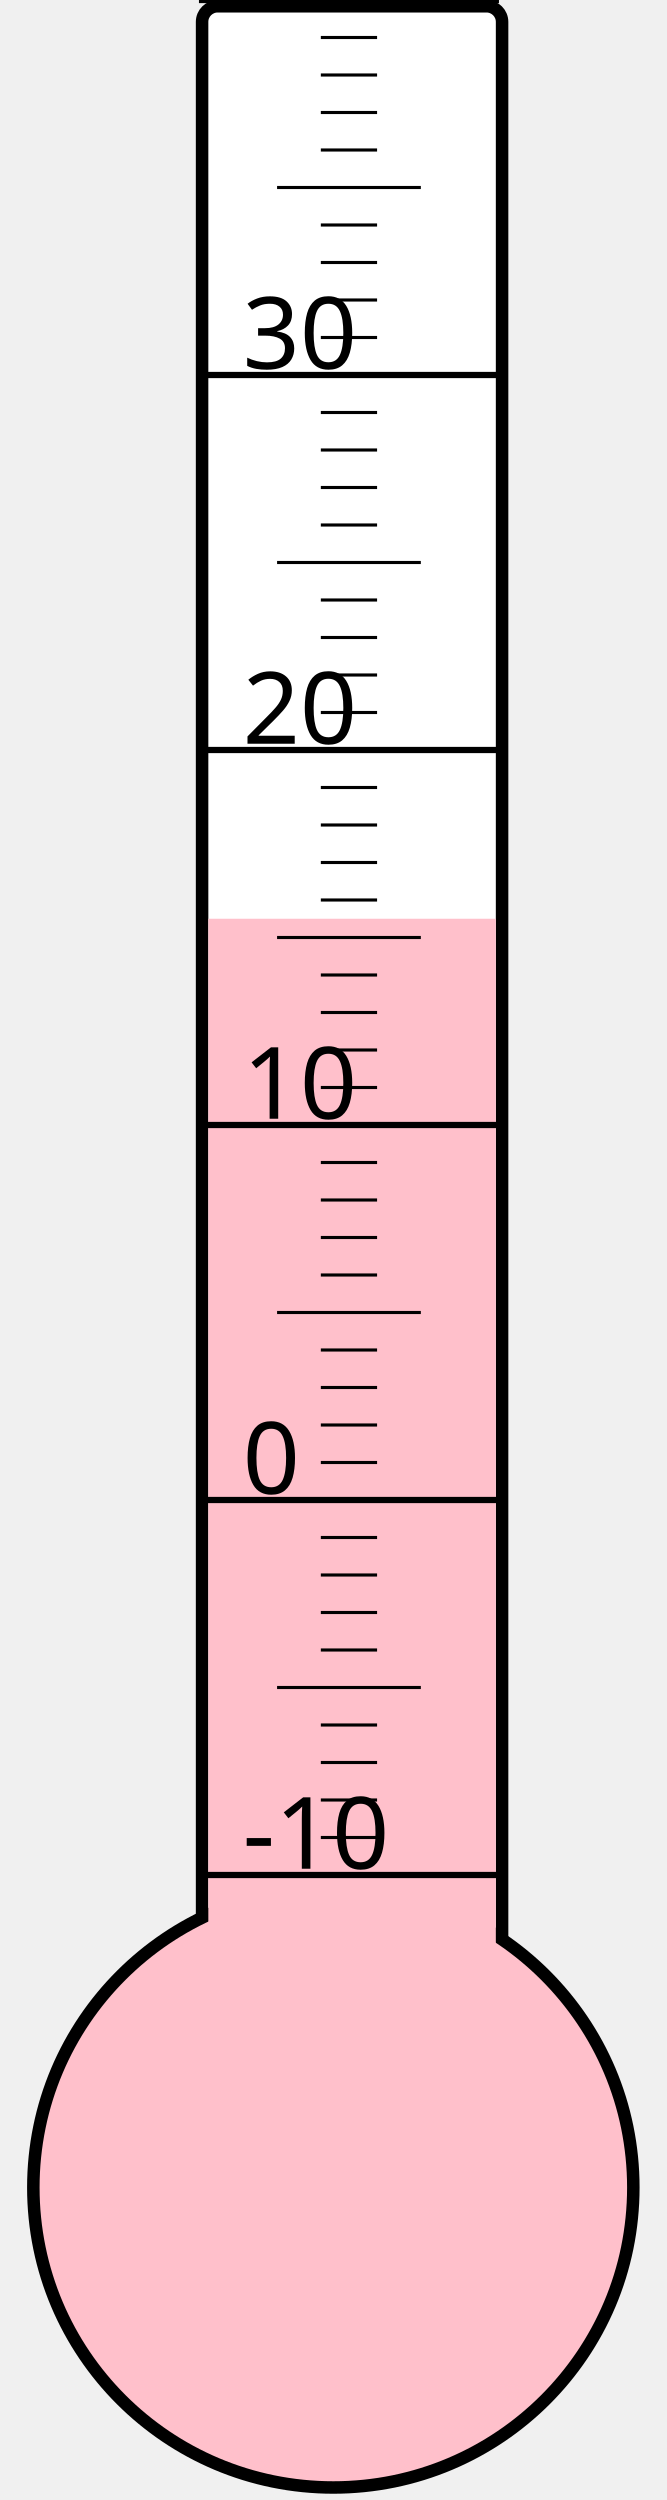
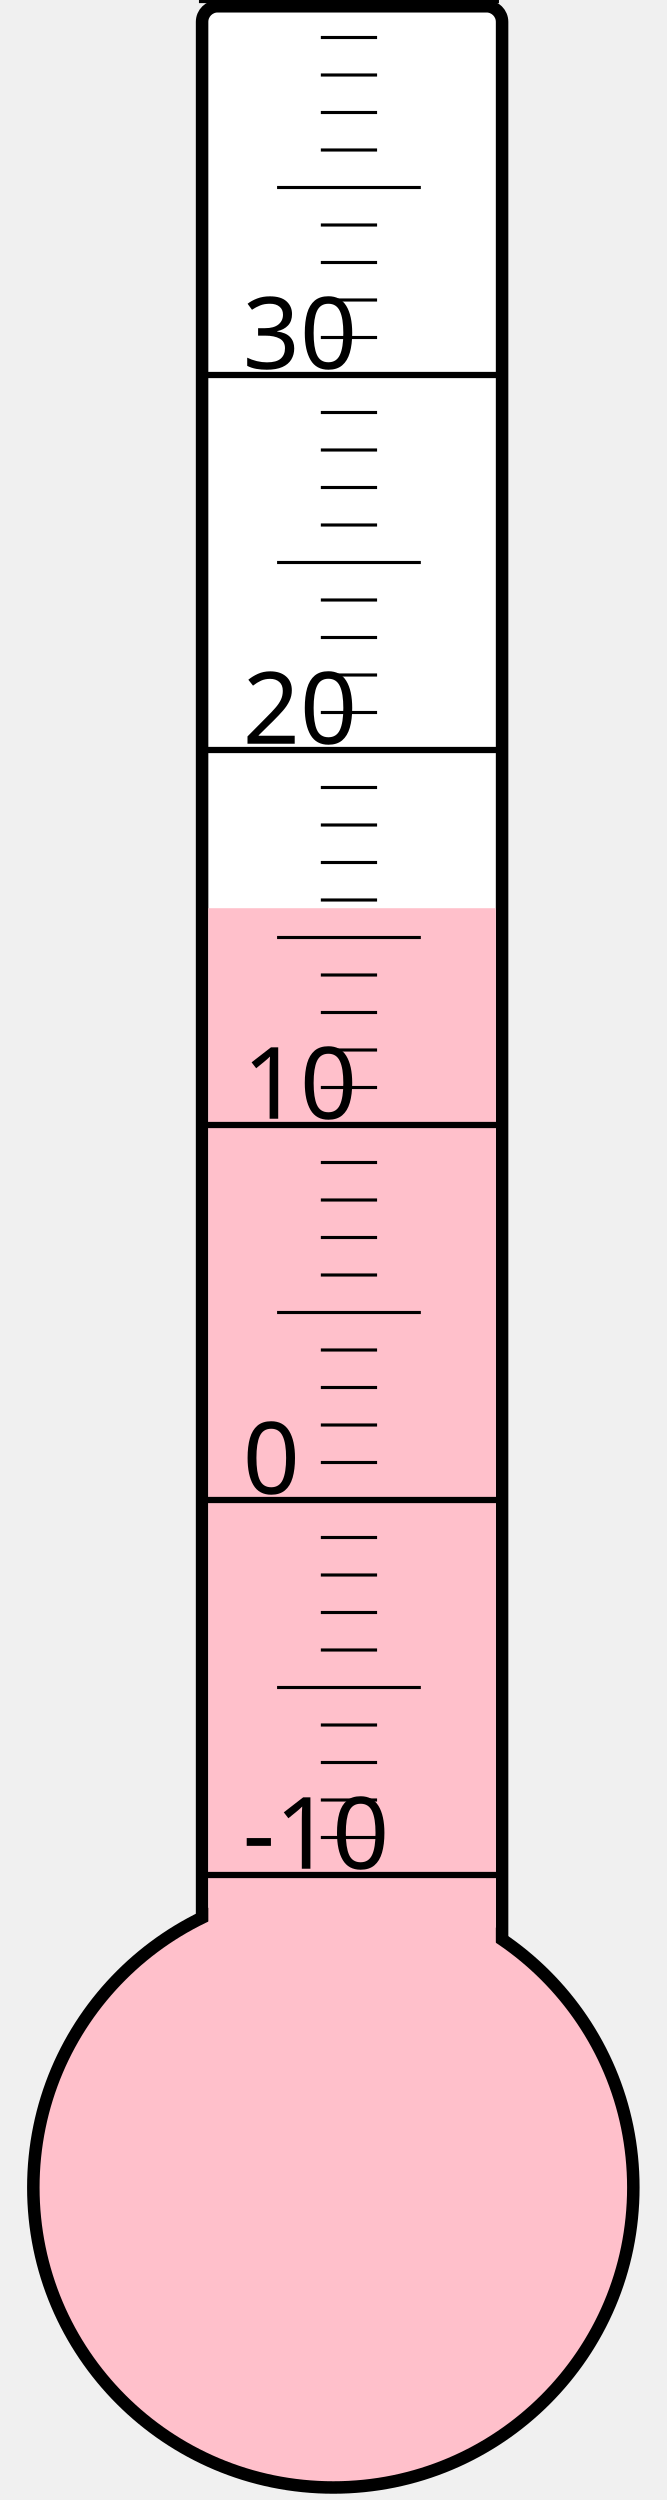
<svg xmlns="http://www.w3.org/2000/svg" width="40px" height="150px" viewBox="0 0 200 800">
  <rect width="200" height="800" x="0" y="0" style="fill: #ffffeb; fill-opacity: 0;" />
  <rect width="96" height="680" x="58" y="2" rx="5" ry="5" style="fill: white; fill-opacity: 1; stroke: black; stroke-width: 4;" />
  <circle cx="100" cy="700" r="96" style="fill: pink; stroke: black; stroke-width: 4;" />
-   <rect width="92" height="406.0" x="60" y="294.0" style="fill: pink; fill-opacity: 1; stroke-width: 0;" />
+   <rect width="92" height="409.375" x="60" y="290.625" style="fill: pink; fill-opacity: 1; stroke-width: 0;" />
  <text x="71" y="598" style="font-family: sans-serif; font-size: 24pt;">-10</text>
  <text x="71" y="478" style="font-family: sans-serif; font-size: 24pt;">0</text>
  <text x="71" y="358" style="font-family: sans-serif; font-size: 24pt;">10</text>
  <text x="71" y="238" style="font-family: sans-serif; font-size: 24pt;">20</text>
  <text x="71" y="118" style="font-family: sans-serif; font-size: 24pt;">30</text>
  <g style="stroke: black;">
    <line x1="57" y1="600" x2="153" y2="600" style="stroke-width: 2;" />
    <line x1="96" y1="588" x2="114" y2="588" style="stroke-width: 1;" />
    <line x1="96" y1="576" x2="114" y2="576" style="stroke-width: 1;" />
    <line x1="96" y1="564" x2="114" y2="564" style="stroke-width: 1;" />
    <line x1="96" y1="552" x2="114" y2="552" style="stroke-width: 1;" />
    <line x1="82" y1="540" x2="128" y2="540" style="stroke-width: 1;" />
    <line x1="96" y1="528" x2="114" y2="528" style="stroke-width: 1;" />
    <line x1="96" y1="516" x2="114" y2="516" style="stroke-width: 1;" />
    <line x1="96" y1="504" x2="114" y2="504" style="stroke-width: 1;" />
    <line x1="96" y1="492" x2="114" y2="492" style="stroke-width: 1;" />
    <line x1="57" y1="480" x2="153" y2="480" style="stroke-width: 2;" />
    <line x1="96" y1="468" x2="114" y2="468" style="stroke-width: 1;" />
    <line x1="96" y1="456" x2="114" y2="456" style="stroke-width: 1;" />
    <line x1="96" y1="444" x2="114" y2="444" style="stroke-width: 1;" />
    <line x1="96" y1="432" x2="114" y2="432" style="stroke-width: 1;" />
    <line x1="82" y1="420" x2="128" y2="420" style="stroke-width: 1;" />
    <line x1="96" y1="408" x2="114" y2="408" style="stroke-width: 1;" />
    <line x1="96" y1="396" x2="114" y2="396" style="stroke-width: 1;" />
    <line x1="96" y1="384" x2="114" y2="384" style="stroke-width: 1;" />
    <line x1="96" y1="372" x2="114" y2="372" style="stroke-width: 1;" />
    <line x1="57" y1="360" x2="153" y2="360" style="stroke-width: 2;" />
    <line x1="96" y1="348" x2="114" y2="348" style="stroke-width: 1;" />
    <line x1="96" y1="336" x2="114" y2="336" style="stroke-width: 1;" />
    <line x1="96" y1="324" x2="114" y2="324" style="stroke-width: 1;" />
    <line x1="96" y1="312" x2="114" y2="312" style="stroke-width: 1;" />
    <line x1="82" y1="300" x2="128" y2="300" style="stroke-width: 1;" />
    <line x1="96" y1="288" x2="114" y2="288" style="stroke-width: 1;" />
    <line x1="96" y1="276" x2="114" y2="276" style="stroke-width: 1;" />
    <line x1="96" y1="264" x2="114" y2="264" style="stroke-width: 1;" />
    <line x1="96" y1="252" x2="114" y2="252" style="stroke-width: 1;" />
    <line x1="57" y1="240" x2="153" y2="240" style="stroke-width: 2;" />
    <line x1="96" y1="228" x2="114" y2="228" style="stroke-width: 1;" />
    <line x1="96" y1="216" x2="114" y2="216" style="stroke-width: 1;" />
    <line x1="96" y1="204" x2="114" y2="204" style="stroke-width: 1;" />
    <line x1="96" y1="192" x2="114" y2="192" style="stroke-width: 1;" />
    <line x1="82" y1="180" x2="128" y2="180" style="stroke-width: 1;" />
    <line x1="96" y1="168" x2="114" y2="168" style="stroke-width: 1;" />
    <line x1="96" y1="156" x2="114" y2="156" style="stroke-width: 1;" />
    <line x1="96" y1="144" x2="114" y2="144" style="stroke-width: 1;" />
    <line x1="96" y1="132" x2="114" y2="132" style="stroke-width: 1;" />
    <line x1="57" y1="120" x2="153" y2="120" style="stroke-width: 2;" />
    <line x1="96" y1="108" x2="114" y2="108" style="stroke-width: 1;" />
    <line x1="96" y1="96" x2="114" y2="96" style="stroke-width: 1;" />
    <line x1="96" y1="84" x2="114" y2="84" style="stroke-width: 1;" />
    <line x1="96" y1="72" x2="114" y2="72" style="stroke-width: 1;" />
    <line x1="82" y1="60" x2="128" y2="60" style="stroke-width: 1;" />
    <line x1="96" y1="48" x2="114" y2="48" style="stroke-width: 1;" />
    <line x1="96" y1="36" x2="114" y2="36" style="stroke-width: 1;" />
    <line x1="96" y1="24" x2="114" y2="24" style="stroke-width: 1;" />
    <line x1="96" y1="12" x2="114" y2="12" style="stroke-width: 1;" />
    <line x1="57" y1="0" x2="153" y2="0" style="stroke-width: 2;" />
  </g>
</svg>
